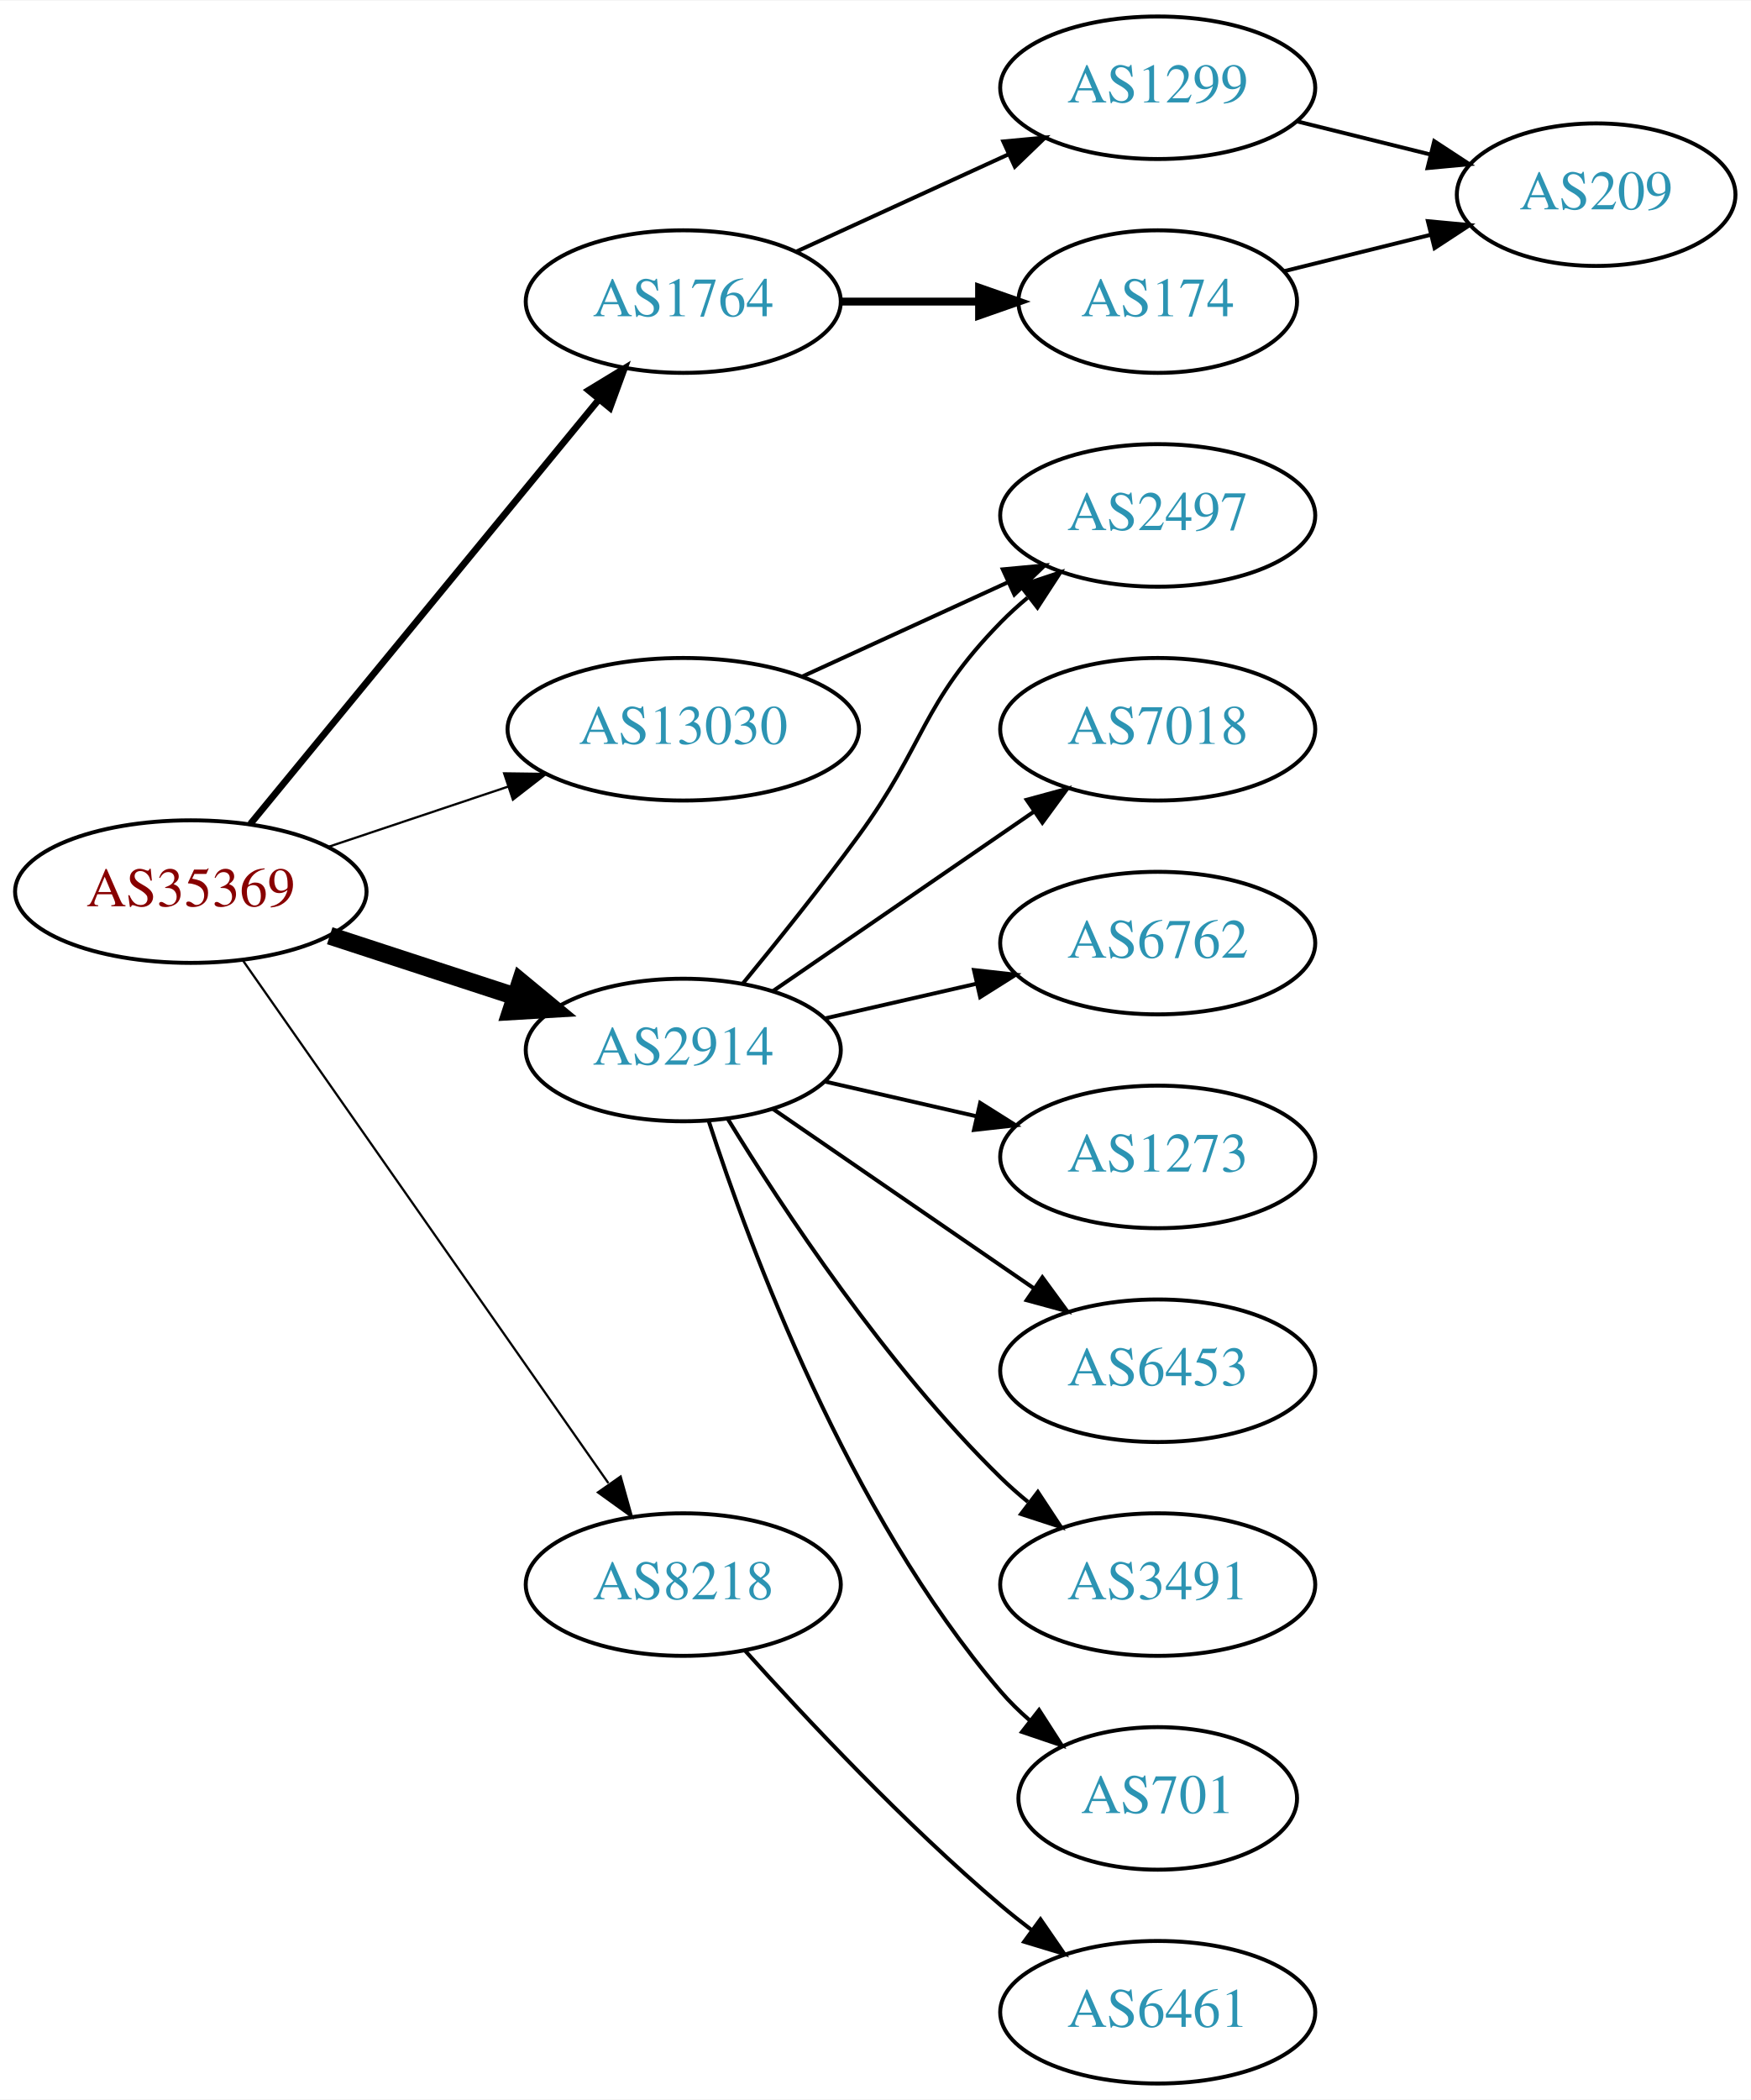
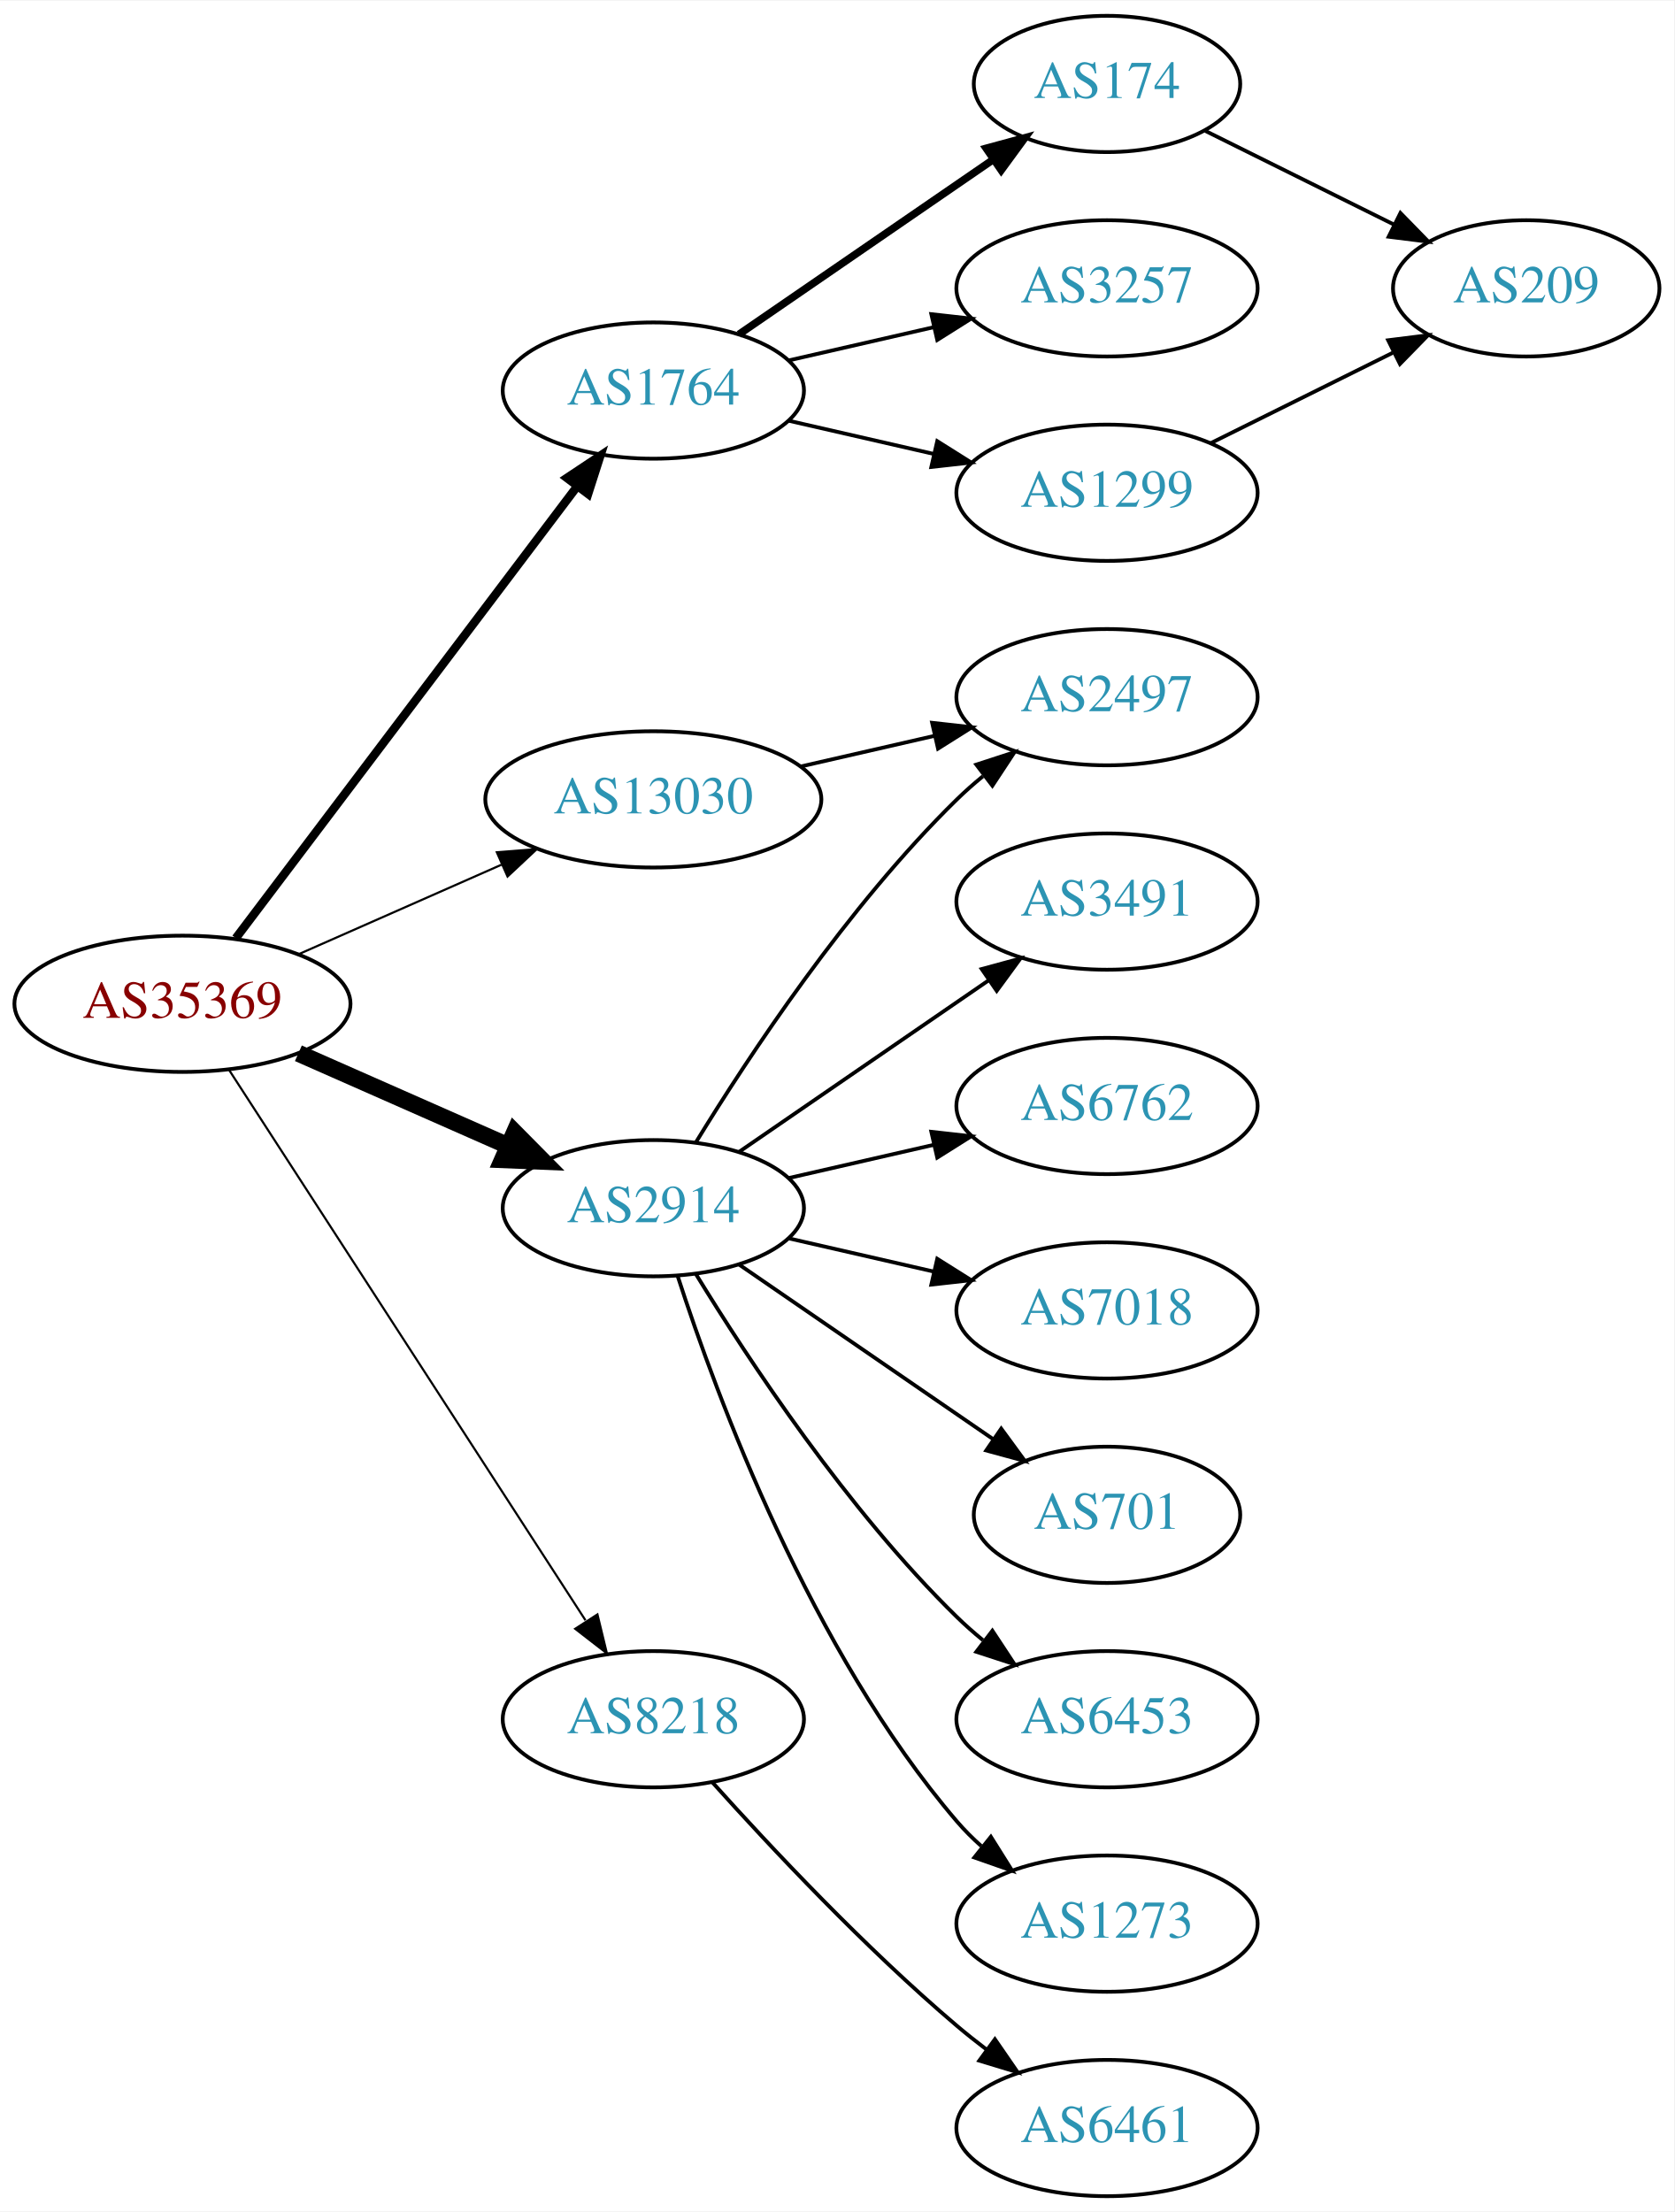
- <svg xmlns="http://www.w3.org/2000/svg" xmlns:xlink="http://www.w3.org/1999/xlink" width="442pt" height="530pt" viewBox="0.00 0.00 442.27 530.00">
-   <g id="graph0" class="graph" transform="scale(1 1) rotate(0) translate(4 526)">
-     <polygon fill="white" stroke="none" points="-4,4 -4,-526 438.271,-526 438.271,4 -4,4" />
+ <svg xmlns="http://www.w3.org/2000/svg" xmlns:xlink="http://www.w3.org/1999/xlink" width="442pt" height="584pt" viewBox="0.00 0.00 442.27 584.00">
+   <g id="graph0" class="graph" transform="scale(1 1) rotate(0) translate(4 580)">
+     <polygon fill="white" stroke="none" points="-4,4 -4,-580 438.271,-580 438.271,4 -4,4" />
    <g id="node1" class="node">
      <g id="a_node1">
        <a xlink:href="/asn/35369" xlink:title="AS35369 ~ LINZAG-TELEKOM-AS [AT]">
-           <ellipse fill="#ffffff" stroke="black" cx="44.196" cy="-301" rx="44.393" ry="18" />
-           <text text-anchor="middle" x="44.196" y="-297.3" font-family="Times,serif" font-size="14.00" fill="#880000">AS35369</text>
+           <ellipse fill="#ffffff" stroke="black" cx="44.196" cy="-315" rx="44.393" ry="18" />
+           <text text-anchor="middle" x="44.196" y="-311.3" font-family="Times,serif" font-size="14.00" fill="#880000">AS35369</text>
        </a>
      </g>
    </g>
    <g id="node2" class="node">
      <g id="a_node2">
        <a xlink:href="/asn/1764" xlink:title="AS1764 ~ NEXTLAYER-AS [AT]">
-           <ellipse fill="#ffffff" stroke="black" cx="168.588" cy="-450" rx="39.794" ry="18" />
-           <text text-anchor="middle" x="168.588" y="-446.3" font-family="Times,serif" font-size="14.00" fill="#2c94b3">AS1764</text>
+           <ellipse fill="#ffffff" stroke="black" cx="168.588" cy="-477" rx="39.794" ry="18" />
+           <text text-anchor="middle" x="168.588" y="-473.3" font-family="Times,serif" font-size="14.00" fill="#2c94b3">AS1764</text>
        </a>
      </g>
    </g>
    <g id="edge1" class="edge">
-       <path fill="none" stroke="black" stroke-width="1.688" d="M59.236,-318.092C80.816,-344.364 122.247,-394.802 147.155,-425.125" />
-       <polygon fill="black" stroke="black" stroke-width="1.688" points="144.66,-427.601 153.712,-433.107 150.069,-423.158 144.66,-427.601" />
+       <path fill="none" stroke="black" stroke-width="2.25" d="M58.294,-332.337C79.919,-360.96 123.19,-418.233 148.312,-451.486" />
+       <polygon fill="black" stroke="black" stroke-width="2.25" points="145.764,-453.919 154.584,-459.788 151.349,-449.699 145.764,-453.919" />
    </g>
    <g id="node3" class="node">
      <g id="a_node3">
        <a xlink:href="/asn/2914" xlink:title="AS2914 ~ NTT America, Inc. [US]">
          <ellipse fill="#ffffff" stroke="black" cx="168.588" cy="-261" rx="39.794" ry="18" />
          <text text-anchor="middle" x="168.588" y="-257.3" font-family="Times,serif" font-size="14.00" fill="#2c94b3">AS2914</text>
        </a>
      </g>
    </g>
    <g id="edge2" class="edge">
-       <path fill="none" stroke="black" stroke-width="4.5" d="M79.289,-289.858C93.795,-285.117 110.846,-279.544 126.077,-274.567" />
-       <polygon fill="black" stroke="black" stroke-width="4.5" points="127.496,-278.245 135.778,-271.396 125.05,-270.76 127.496,-278.245" />
+       <path fill="none" stroke="black" stroke-width="4.5" d="M74.824,-301.928C91.418,-294.607 112.278,-285.403 130.011,-277.579" />
+       <polygon fill="black" stroke="black" stroke-width="4.5" points="131.935,-281.034 139.495,-273.395 128.756,-273.829 131.935,-281.034" />
    </g>
    <g id="node4" class="node">
      <g id="a_node4">
        <a xlink:href="/asn/8218" xlink:title="AS8218 ~ legacy Neotelecoms [FR]">
          <ellipse fill="#ffffff" stroke="black" cx="168.588" cy="-126" rx="39.794" ry="18" />
          <text text-anchor="middle" x="168.588" y="-122.3" font-family="Times,serif" font-size="14.00" fill="#2c94b3">AS8218</text>
        </a>
      </g>
    </g>
    <g id="edge3" class="edge">
-       <path fill="none" stroke="black" stroke-width="0.562" d="M57.379,-283.581C79.062,-252.578 124.437,-187.699 149.678,-151.608" />
-       <polygon fill="black" stroke="black" stroke-width="0.562" points="152.772,-153.292 155.635,-143.091 147.036,-149.28 152.772,-153.292" />
+       <path fill="none" stroke="black" stroke-width="0.562" d="M56.491,-297.558C78.077,-264.225 125.293,-191.314 150.664,-152.134" />
+       <polygon fill="black" stroke="black" stroke-width="0.562" points="153.823,-153.696 156.321,-143.4 147.947,-149.891 153.823,-153.696" />
    </g>
    <g id="node5" class="node">
      <g id="a_node5">
        <a xlink:href="/asn/13030" xlink:title="AS13030 ~ Init7 (Switzerland) Ltd. [CH]">
-           <ellipse fill="#ffffff" stroke="black" cx="168.588" cy="-342" rx="44.393" ry="18" />
-           <text text-anchor="middle" x="168.588" y="-338.3" font-family="Times,serif" font-size="14.00" fill="#2c94b3">AS13030</text>
+           <ellipse fill="#ffffff" stroke="black" cx="168.588" cy="-369" rx="44.393" ry="18" />
+           <text text-anchor="middle" x="168.588" y="-365.3" font-family="Times,serif" font-size="14.00" fill="#2c94b3">AS13030</text>
        </a>
      </g>
    </g>
    <g id="edge4" class="edge">
-       <path fill="none" stroke="black" stroke-width="0.562" d="M78.964,-312.312C93.01,-317.017 109.488,-322.537 124.399,-327.532" />
-       <polygon fill="black" stroke="black" stroke-width="0.562" points="123.336,-330.867 133.93,-330.725 125.56,-324.23 123.336,-330.867" />
+       <path fill="none" stroke="black" stroke-width="0.562" d="M74.824,-328.072C90.941,-335.183 111.081,-344.069 128.473,-351.742" />
+       <polygon fill="black" stroke="black" stroke-width="0.562" points="127.247,-355.027 137.809,-355.861 130.073,-348.622 127.247,-355.027" />
    </g>
    <g id="node6" class="node">
      <g id="a_node6">
-         <a xlink:href="/asn/1299" xlink:title="AS1299 ~ Telia Carrier [EU]">
-           <ellipse fill="#ffffff" stroke="black" cx="288.431" cy="-504" rx="39.794" ry="18" />
-           <text text-anchor="middle" x="288.431" y="-500.3" font-family="Times,serif" font-size="14.00" fill="#2c94b3">AS1299</text>
+         <a xlink:href="/asn/174" xlink:title="AS174 ~ Cogent Communications [US]">
+           <ellipse fill="#ffffff" stroke="black" cx="288.431" cy="-558" rx="35.194" ry="18" />
+           <text text-anchor="middle" x="288.431" y="-554.3" font-family="Times,serif" font-size="14.00" fill="#2c94b3">AS174</text>
        </a>
      </g>
    </g>
    <g id="edge5" class="edge">
-       <path fill="none" stroke="black" d="M197.217,-462.661C213.174,-469.973 233.445,-479.261 250.727,-487.181" />
-       <polygon fill="black" stroke="black" points="249.426,-490.435 259.975,-491.419 252.342,-484.071 249.426,-490.435" />
+       <path fill="none" stroke="black" stroke-width="2" d="M191.202,-491.857C210.04,-504.805 237.519,-523.693 258.295,-537.973" />
+       <polygon fill="black" stroke="black" stroke-width="2" points="256.52,-541.001 266.744,-543.781 260.486,-535.232 256.52,-541.001" />
    </g>
    <g id="node7" class="node">
      <g id="a_node7">
-         <a xlink:href="/asn/174" xlink:title="AS174 ~ Cogent Communications [US]">
-           <ellipse fill="#ffffff" stroke="black" cx="288.431" cy="-450" rx="35.194" ry="18" />
-           <text text-anchor="middle" x="288.431" y="-446.3" font-family="Times,serif" font-size="14.00" fill="#2c94b3">AS174</text>
+         <a xlink:href="/asn/3257" xlink:title="AS3257 ~ GTT [DE]">
+           <ellipse fill="#ffffff" stroke="black" cx="288.431" cy="-504" rx="39.794" ry="18" />
+           <text text-anchor="middle" x="288.431" y="-500.3" font-family="Times,serif" font-size="14.00" fill="#2c94b3">AS3257</text>
        </a>
      </g>
    </g>
    <g id="edge6" class="edge">
-       <path fill="none" stroke="black" stroke-width="2" d="M208.501,-450C219.588,-450 231.747,-450 243.13,-450" />
-       <polygon fill="black" stroke="black" stroke-width="2" points="243.311,-453.5 253.311,-450 243.311,-446.5 243.311,-453.5" />
-     </g>
-     <g id="node9" class="node">
-       <g id="a_node9">
-         <a xlink:href="/asn/2497" xlink:title="AS2497 ~ Internet Initiative Japan Inc. [JP]">
-           <ellipse fill="#ffffff" stroke="black" cx="288.431" cy="-396" rx="39.794" ry="18" />
-           <text text-anchor="middle" x="288.431" y="-392.3" font-family="Times,serif" font-size="14.00" fill="#2c94b3">AS2497</text>
-         </a>
-       </g>
-     </g>
-     <g id="edge9" class="edge">
-       <path fill="none" stroke="black" d="M183.591,-277.731C192.239,-288.25 203.431,-302.208 212.784,-315 229.809,-338.284 228.612,-348.383 248.784,-369 250.877,-371.139 253.161,-373.218 255.537,-375.21" />
-       <polygon fill="black" stroke="black" points="253.781,-378.275 263.837,-381.611 258.056,-372.732 253.781,-378.275" />
+       <path fill="none" stroke="black" d="M204.308,-484.955C216.307,-487.704 229.928,-490.825 242.621,-493.733" />
+       <polygon fill="black" stroke="black" points="242.023,-497.187 252.552,-496.009 243.587,-490.364 242.023,-497.187" />
+     </g>
+     <g id="node8" class="node">
+       <g id="a_node8">
+         <a xlink:href="/asn/1299" xlink:title="AS1299 ~ Telia Carrier [EU]">
+           <ellipse fill="#ffffff" stroke="black" cx="288.431" cy="-450" rx="39.794" ry="18" />
+           <text text-anchor="middle" x="288.431" y="-446.3" font-family="Times,serif" font-size="14.00" fill="#2c94b3">AS1299</text>
+         </a>
+       </g>
+     </g>
+     <g id="edge7" class="edge">
+       <path fill="none" stroke="black" d="M204.308,-469.045C216.307,-466.296 229.928,-463.175 242.621,-460.267" />
+       <polygon fill="black" stroke="black" points="243.587,-463.636 252.552,-457.991 242.023,-456.813 243.587,-463.636" />
    </g>
    <g id="node10" class="node">
      <g id="a_node10">
-         <a xlink:href="/asn/7018" xlink:title="AS7018 ~ AT&amp;T Services, Inc. [US]">
+         <a xlink:href="/asn/3491" xlink:title="AS3491 ~ PCCW Global, Inc. [US]">
          <ellipse fill="#ffffff" stroke="black" cx="288.431" cy="-342" rx="39.794" ry="18" />
-           <text text-anchor="middle" x="288.431" y="-338.3" font-family="Times,serif" font-size="14.00" fill="#2c94b3">AS7018</text>
+           <text text-anchor="middle" x="288.431" y="-338.3" font-family="Times,serif" font-size="14.00" fill="#2c94b3">AS3491</text>
        </a>
      </g>
    </g>
    <g id="edge10" class="edge">
      <path fill="none" stroke="black" d="M191.202,-275.857C209.691,-288.565 236.505,-306.995 257.134,-321.175" />
      <polygon fill="black" stroke="black" points="255.331,-324.183 265.555,-326.963 259.296,-318.414 255.331,-324.183" />
    </g>
    <g id="node11" class="node">
      <g id="a_node11">
        <a xlink:href="/asn/6762" xlink:title="AS6762 ~ TELECOM ITALIA SPARKLE S.p.A. [IT]">
          <ellipse fill="#ffffff" stroke="black" cx="288.431" cy="-288" rx="39.794" ry="18" />
          <text text-anchor="middle" x="288.431" y="-284.3" font-family="Times,serif" font-size="14.00" fill="#2c94b3">AS6762</text>
        </a>
      </g>
    </g>
    <g id="edge11" class="edge">
      <path fill="none" stroke="black" d="M204.308,-268.955C216.307,-271.704 229.928,-274.825 242.621,-277.733" />
      <polygon fill="black" stroke="black" points="242.023,-281.187 252.552,-280.009 243.587,-274.364 242.023,-281.187" />
    </g>
    <g id="node12" class="node">
      <g id="a_node12">
-         <a xlink:href="/asn/1273" xlink:title="AS1273 ~ Vodafone Group PLC [EU]">
+         <a xlink:href="/asn/2497" xlink:title="AS2497 ~ Internet Initiative Japan Inc. [JP]">
+           <ellipse fill="#ffffff" stroke="black" cx="288.431" cy="-396" rx="39.794" ry="18" />
+           <text text-anchor="middle" x="288.431" y="-392.3" font-family="Times,serif" font-size="14.00" fill="#2c94b3">AS2497</text>
+         </a>
+       </g>
+     </g>
+     <g id="edge12" class="edge">
+       <path fill="none" stroke="black" d="M179.854,-278.44C193.662,-300.991 219.851,-340.722 248.784,-369 250.924,-371.092 253.242,-373.137 255.642,-375.106" />
+       <polygon fill="black" stroke="black" points="253.908,-378.185 263.983,-381.464 258.152,-372.618 253.908,-378.185" />
+     </g>
+     <g id="node13" class="node">
+       <g id="a_node13">
+         <a xlink:href="/asn/7018" xlink:title="AS7018 ~ AT&amp;T Services, Inc. [US]">
          <ellipse fill="#ffffff" stroke="black" cx="288.431" cy="-234" rx="39.794" ry="18" />
-           <text text-anchor="middle" x="288.431" y="-230.3" font-family="Times,serif" font-size="14.00" fill="#2c94b3">AS1273</text>
-         </a>
-       </g>
-     </g>
-     <g id="edge12" class="edge">
+           <text text-anchor="middle" x="288.431" y="-230.3" font-family="Times,serif" font-size="14.00" fill="#2c94b3">AS7018</text>
+         </a>
+       </g>
+     </g>
+     <g id="edge13" class="edge">
      <path fill="none" stroke="black" d="M204.308,-253.045C216.307,-250.296 229.928,-247.175 242.621,-244.267" />
      <polygon fill="black" stroke="black" points="243.587,-247.636 252.552,-241.991 242.023,-240.813 243.587,-247.636" />
    </g>
-     <g id="node13" class="node">
-       <g id="a_node13">
-         <a xlink:href="/asn/6453" xlink:title="AS6453 ~ TATA COMMUNICATIONS (AMERICA) INC [US]">
-           <ellipse fill="#ffffff" stroke="black" cx="288.431" cy="-180" rx="39.794" ry="18" />
-           <text text-anchor="middle" x="288.431" y="-176.3" font-family="Times,serif" font-size="14.00" fill="#2c94b3">AS6453</text>
-         </a>
-       </g>
-     </g>
-     <g id="edge13" class="edge">
-       <path fill="none" stroke="black" d="M191.202,-246.143C209.691,-233.435 236.505,-215.005 257.134,-200.825" />
-       <polygon fill="black" stroke="black" points="259.296,-203.586 265.555,-195.037 255.331,-197.817 259.296,-203.586" />
-     </g>
    <g id="node14" class="node">
      <g id="a_node14">
-         <a xlink:href="/asn/3491" xlink:title="AS3491 ~ PCCW Global, Inc. [US]">
+         <a xlink:href="/asn/701" xlink:title="AS701 ~ UUNET [US]">
+           <ellipse fill="#ffffff" stroke="black" cx="288.431" cy="-180" rx="35.194" ry="18" />
+           <text text-anchor="middle" x="288.431" y="-176.3" font-family="Times,serif" font-size="14.00" fill="#2c94b3">AS701</text>
+         </a>
+       </g>
+     </g>
+     <g id="edge14" class="edge">
+       <path fill="none" stroke="black" d="M191.202,-246.143C210.04,-233.195 237.519,-214.307 258.295,-200.027" />
+       <polygon fill="black" stroke="black" points="260.486,-202.768 266.744,-194.219 256.52,-196.999 260.486,-202.768" />
+     </g>
+     <g id="node15" class="node">
+       <g id="a_node15">
+         <a xlink:href="/asn/6453" xlink:title="AS6453 ~ TATA COMMUNICATIONS (AMERICA) INC [US]">
          <ellipse fill="#ffffff" stroke="black" cx="288.431" cy="-126" rx="39.794" ry="18" />
-           <text text-anchor="middle" x="288.431" y="-122.3" font-family="Times,serif" font-size="14.00" fill="#2c94b3">AS3491</text>
-         </a>
-       </g>
-     </g>
-     <g id="edge14" class="edge">
+           <text text-anchor="middle" x="288.431" y="-122.3" font-family="Times,serif" font-size="14.00" fill="#2c94b3">AS6453</text>
+         </a>
+       </g>
+     </g>
+     <g id="edge15" class="edge">
      <path fill="none" stroke="black" d="M179.854,-243.56C193.662,-221.009 219.851,-181.278 248.784,-153 250.924,-150.908 253.242,-148.863 255.642,-146.894" />
      <polygon fill="black" stroke="black" points="258.152,-149.382 263.983,-140.536 253.908,-143.815 258.152,-149.382" />
    </g>
-     <g id="node15" class="node">
-       <g id="a_node15">
-         <a xlink:href="/asn/701" xlink:title="AS701 ~ UUNET [US]">
-           <ellipse fill="#ffffff" stroke="black" cx="288.431" cy="-72" rx="35.194" ry="18" />
-           <text text-anchor="middle" x="288.431" y="-68.3" font-family="Times,serif" font-size="14.00" fill="#2c94b3">AS701</text>
-         </a>
-       </g>
-     </g>
-     <g id="edge15" class="edge">
-       <path fill="none" stroke="black" d="M175.035,-243.009C185.349,-211.184 210.212,-144.073 248.784,-99 250.966,-96.45 253.44,-94.025 256.058,-91.749" />
-       <polygon fill="black" stroke="black" points="258.462,-94.312 264.187,-85.397 254.153,-88.796 258.462,-94.312" />
-     </g>
    <g id="node16" class="node">
      <g id="a_node16">
+         <a xlink:href="/asn/1273" xlink:title="AS1273 ~ Vodafone Group PLC [EU]">
+           <ellipse fill="#ffffff" stroke="black" cx="288.431" cy="-72" rx="39.794" ry="18" />
+           <text text-anchor="middle" x="288.431" y="-68.3" font-family="Times,serif" font-size="14.00" fill="#2c94b3">AS1273</text>
+         </a>
+       </g>
+     </g>
+     <g id="edge16" class="edge">
+       <path fill="none" stroke="black" d="M175.035,-243.009C185.349,-211.184 210.212,-144.073 248.784,-99 250.73,-96.726 252.908,-94.551 255.213,-92.493" />
+       <polygon fill="black" stroke="black" points="257.75,-94.947 263.382,-85.973 253.383,-89.476 257.75,-94.947" />
+     </g>
+     <g id="node17" class="node">
+       <g id="a_node17">
        <a xlink:href="/asn/6461" xlink:title="AS6461 ~ Zayo Bandwidth [US]">
          <ellipse fill="#ffffff" stroke="black" cx="288.431" cy="-18" rx="39.794" ry="18" />
          <text text-anchor="middle" x="288.431" y="-14.3" font-family="Times,serif" font-size="14.00" fill="#2c94b3">AS6461</text>
        </a>
      </g>
    </g>
-     <g id="edge16" class="edge">
+     <g id="edge17" class="edge">
      <path fill="none" stroke="black" d="M184.234,-109.275C199.535,-92.235 224.632,-65.477 248.784,-45 251.281,-42.883 253.942,-40.768 256.653,-38.707" />
      <polygon fill="black" stroke="black" points="258.819,-41.459 264.83,-32.734 254.69,-35.806 258.819,-41.459" />
    </g>
-     <g id="edge17" class="edge">
-       <path fill="none" stroke="black" d="M198.718,-355.348C214.329,-362.502 233.727,-371.391 250.399,-379.03" />
-       <polygon fill="black" stroke="black" points="249.302,-382.378 259.851,-383.362 252.218,-376.014 249.302,-382.378" />
-     </g>
-     <g id="node8" class="node">
-       <g id="a_node8">
+     <g id="edge18" class="edge">
+       <path fill="none" stroke="black" d="M207.523,-377.692C218.764,-380.267 231.176,-383.111 242.799,-385.774" />
+       <polygon fill="black" stroke="black" points="242.232,-389.235 252.761,-388.057 243.795,-382.412 242.232,-389.235" />
+     </g>
+     <g id="node9" class="node">
+       <g id="a_node9">
        <a xlink:href="/asn/209" xlink:title="AS209 ~ CenturyLink Communications, LLC [US]">
-           <ellipse fill="#ffffff" stroke="black" cx="399.174" cy="-477" rx="35.194" ry="18" />
-           <text text-anchor="middle" x="399.174" y="-473.3" font-family="Times,serif" font-size="14.00" fill="#2c94b3">AS209</text>
-         </a>
-       </g>
-     </g>
-     <g id="edge7" class="edge">
-       <path fill="none" stroke="black" d="M323.54,-495.531C334.222,-492.879 346.122,-489.924 357.225,-487.167" />
-       <polygon fill="black" stroke="black" points="358.278,-490.512 367.14,-484.705 356.591,-483.718 358.278,-490.512" />
+           <ellipse fill="#ffffff" stroke="black" cx="399.174" cy="-504" rx="35.194" ry="18" />
+           <text text-anchor="middle" x="399.174" y="-500.3" font-family="Times,serif" font-size="14.00" fill="#2c94b3">AS209</text>
+         </a>
+       </g>
    </g>
    <g id="edge8" class="edge">
-       <path fill="none" stroke="black" d="M320.301,-457.665C331.78,-460.515 344.99,-463.795 357.231,-466.834" />
-       <polygon fill="black" stroke="black" points="356.678,-470.303 367.226,-469.316 358.364,-463.509 356.678,-470.303" />
+       <path fill="none" stroke="black" d="M314.379,-545.611C329.16,-538.271 348.094,-528.869 364.223,-520.86" />
+       <polygon fill="black" stroke="black" points="365.943,-523.914 373.342,-516.331 362.829,-517.644 365.943,-523.914" />
+     </g>
+     <g id="edge9" class="edge">
+       <path fill="none" stroke="black" d="M315.755,-463.072C330.225,-470.258 348.347,-479.256 363.909,-486.985" />
+       <polygon fill="black" stroke="black" points="362.7,-490.292 373.213,-491.605 365.814,-484.023 362.7,-490.292" />
    </g>
  </g>
</svg>
